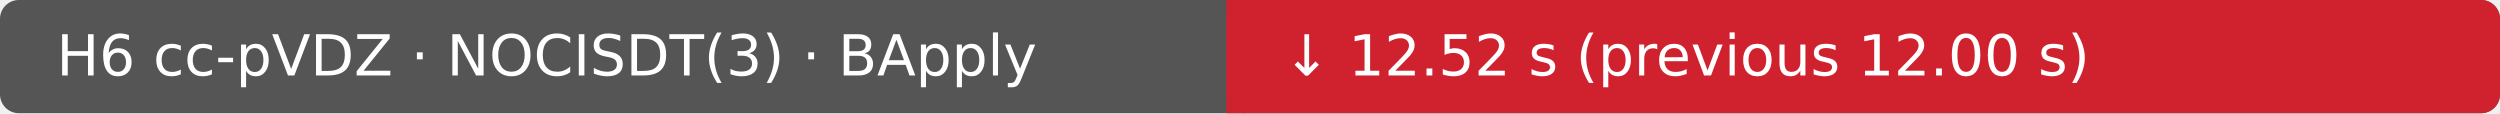
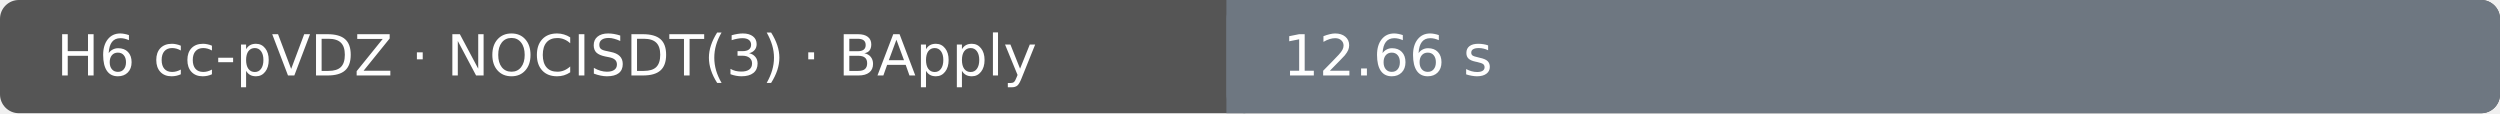
- <svg xmlns="http://www.w3.org/2000/svg" width="530" height="24" viewBox="0 0 530 24" role="img" aria-label="H6 cc-pVDZ · NOCISDT(3) · BApply: ↓ 12.52 s (previous 12.00 s); Ubuntu 22.04.5 LTS · AMD EPYC 9V74 80-Core Processor · 4 vCPU · 15.6 GiB RAM">
+ <svg xmlns="http://www.w3.org/2000/svg" width="530" height="24" viewBox="0 0 530 24" role="img" aria-label="H6 cc-pVDZ · NOCISDT(3) · BApply: 12.66 s; Ubuntu 22.04.5 LTS · AMD EPYC 9V74 80-Core Processor · 4 vCPU · 15.6 GiB RAM">
  <rect width="530" height="24" rx="4" fill="#555" />
-   <rect x="260" width="270" height="24" rx="4" fill="#cf222e" />
-   <rect x="260" width="4" height="24" fill="#cf222e" />
+   <rect x="260" width="270" height="24" rx="4" fill="#6e7781" />
+   <rect x="260" width="4" height="24" fill="#6e7781" />
  <text x="12" y="16" fill="#fff" font-family="DejaVu Sans, Arial, sans-serif" font-size="12">H6 cc-pVDZ · NOCISDT(3) · BApply</text>
-   <text x="272" y="16" fill="#fff" font-family="DejaVu Sans, Arial, sans-serif" font-size="12">↓ 12.52 s (previous 12.00 s)</text>
+   <text x="272" y="16" fill="#fff" font-family="DejaVu Sans, Arial, sans-serif" font-size="12">12.66 s</text>
</svg>
